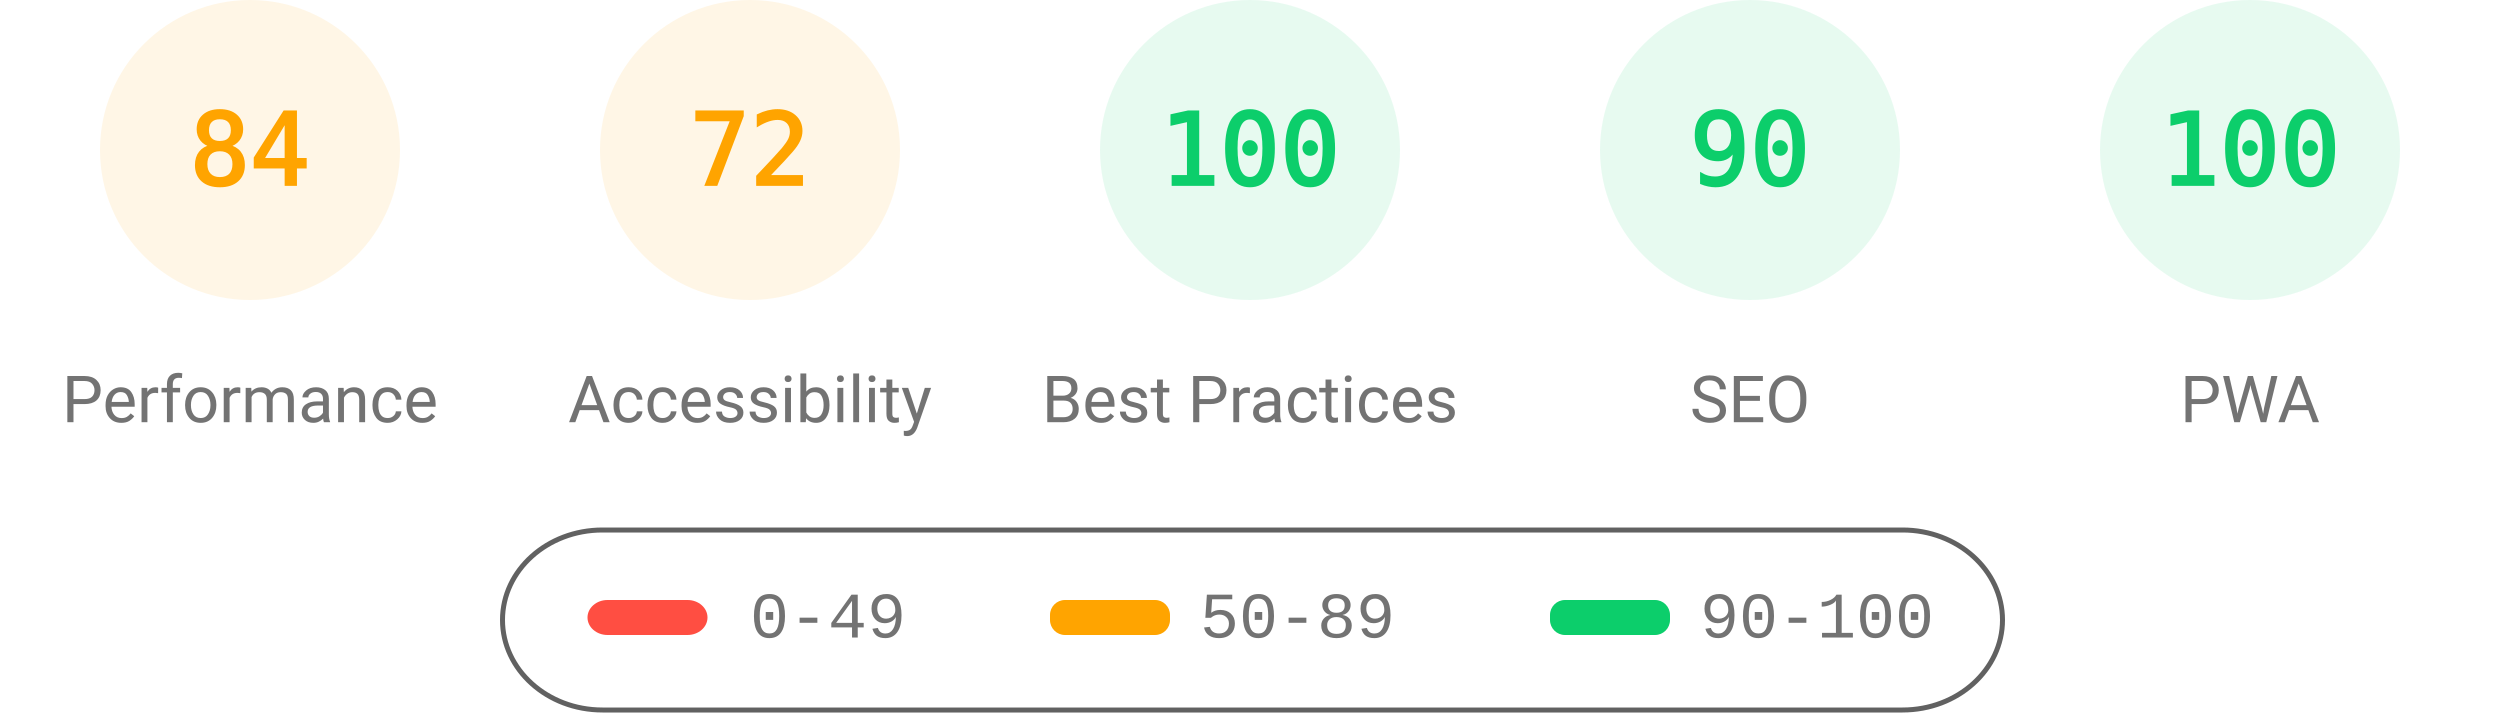
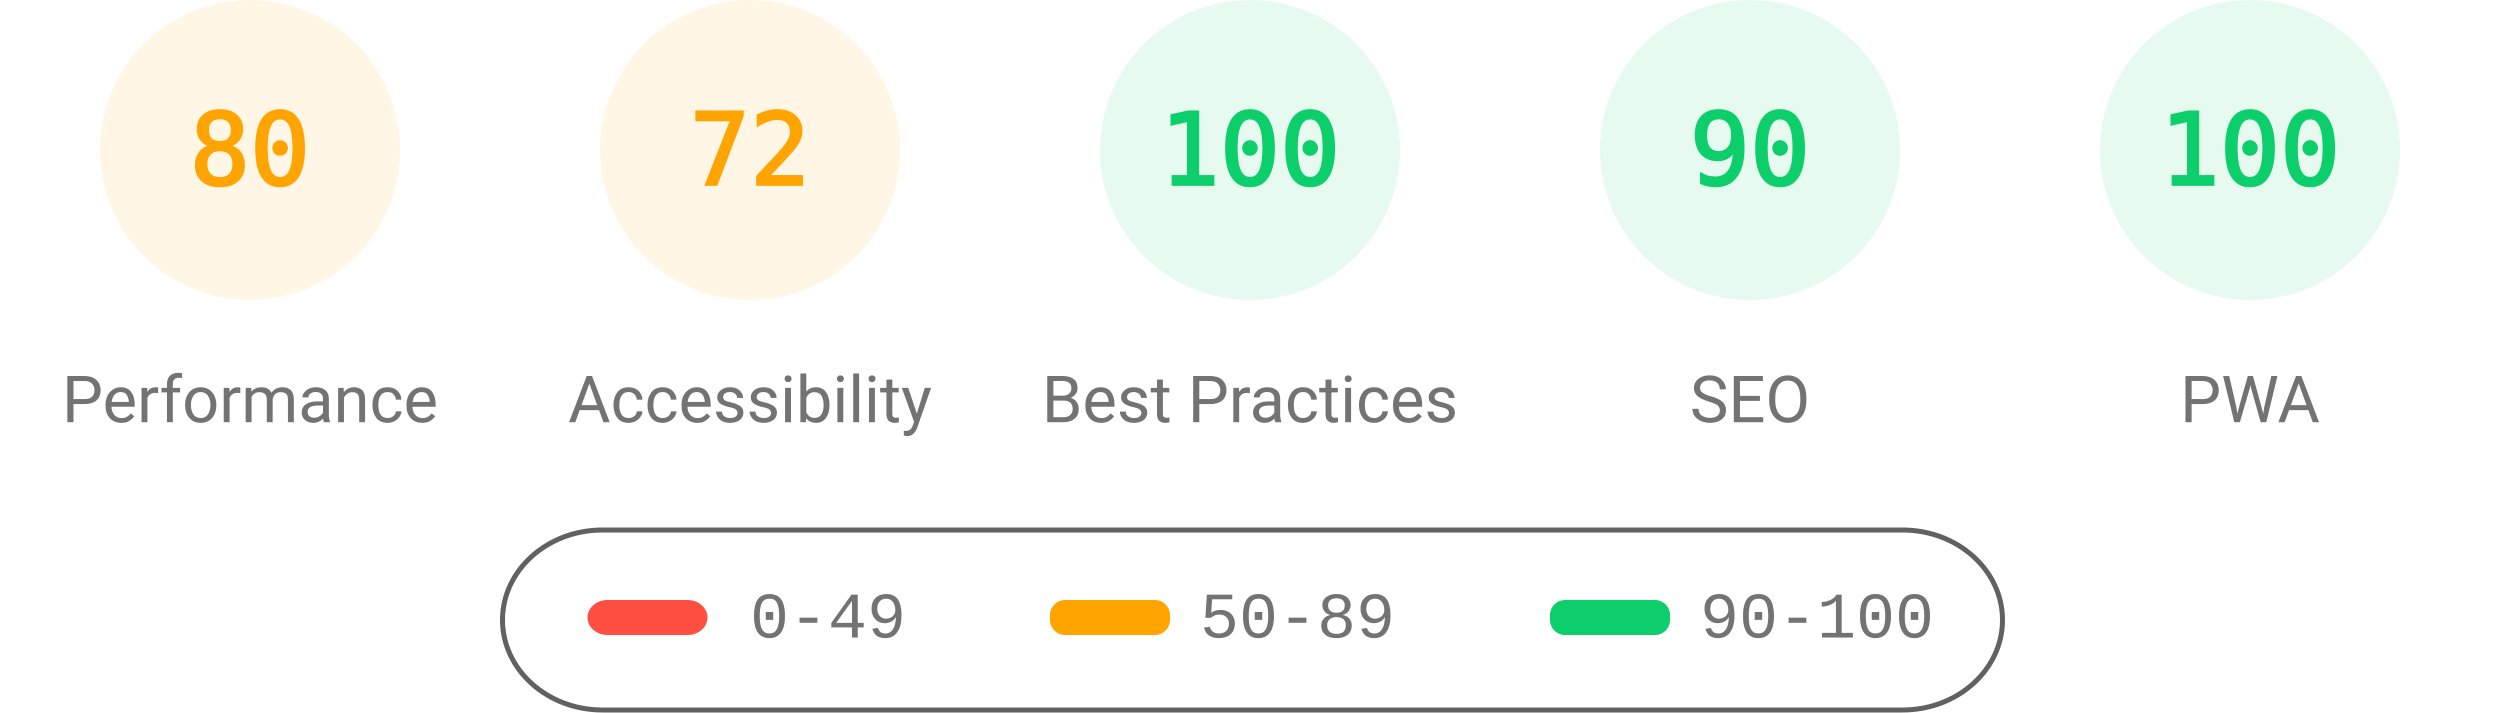
<svg xmlns="http://www.w3.org/2000/svg" fill="none" width="1000" height="285">
  <style>.gauge-base{opacity:.1}.gauge-arc{fill:none;animation-delay:250ms;stroke-linecap:round;transform:rotate(-90deg);transform-origin:100px 60px;animation:load-gauge 1s ease forwards}.guage-text{font-size:40px;font-family:monospace;text-align:center}.guage-red{color:#ff4e42;fill:#ff4e42;stroke:#ff4e42}.guage-orange{color:#ffa400;fill:#ffa400;stroke:#ffa400}.guage-green{color:#0cce6b;fill:#0cce6b;stroke:#0cce6b}.guage-undefined{color:#5c5c5c;fill:#5c5c5c;stroke:#5c5c5c}.guage-title{color:#737373;fill:#737373;stroke:none;font-size:26px;line-height:26px;font-family:Roboto,Halvetica,Arial,sans-serif}@keyframes load-gauge{from{stroke-dasharray:0 352.858}}</style>
  <svg class="guage-div guage-perf guage-orange" viewBox="0 0 200 200" width="200" height="200">
    <circle class="gauge-base" r="56" cx="100" cy="60" stroke-width="8" />
-     <circle class="gauge-arc guage-arc-1" r="56" cx="100" cy="60" stroke-width="8" style="stroke-dasharray:295.561,351.858" />
-     <text class="guage-text" x="100" y="60" alignment-baseline="central" dominant-baseline="central" text-anchor="middle">84</text>
+     <circle class="gauge-arc guage-arc-1" r="56" cx="100" cy="60" stroke-width="8" style="stroke-dasharray:281.486,351.858" />
+     <text class="guage-text" x="100" y="60" alignment-baseline="central" dominant-baseline="central" text-anchor="middle">80</text>
    <text class="guage-title" x="100" y="160" alignment-baseline="central" dominant-baseline="central" text-anchor="middle">Performance</text>
  </svg>
  <svg class="guage-div guage-acc guage-orange" viewBox="0 0 200 200" width="200" height="200" x="200">
    <circle class="gauge-base" r="56" cx="100" cy="60" stroke-width="8" />
    <circle class="gauge-arc guage-arc-2" r="56" cx="100" cy="60" stroke-width="8" style="stroke-dasharray:253.338,351.858" />
    <text class="guage-text" x="100" y="60" alignment-baseline="central" dominant-baseline="central" text-anchor="middle">72</text>
    <text class="guage-title" x="100" y="160" alignment-baseline="central" dominant-baseline="central" text-anchor="middle">Accessibility</text>
  </svg>
  <svg class="guage-div guage-best guage-green" viewBox="0 0 200 200" width="200" height="200" x="400">
    <circle class="gauge-base" r="56" cx="100" cy="60" stroke-width="8" />
    <circle class="gauge-arc guage-arc-3" r="56" cx="100" cy="60" stroke-width="8" style="stroke-dasharray:351.858,351.858" />
    <text class="guage-text" x="100" y="60" alignment-baseline="central" dominant-baseline="central" text-anchor="middle">100</text>
    <text class="guage-title" x="100" y="160" alignment-baseline="central" dominant-baseline="central" text-anchor="middle">Best Practices</text>
  </svg>
  <svg class="guage-div guage-seo guage-green" viewBox="0 0 200 200" width="200" height="200" x="600">
    <circle class="gauge-base" r="56" cx="100" cy="60" stroke-width="8" />
    <circle class="gauge-arc guage-arc-4" r="56" cx="100" cy="60" stroke-width="8" style="stroke-dasharray:316.672,351.858" />
    <text class="guage-text" x="100" y="60" alignment-baseline="central" dominant-baseline="central" text-anchor="middle">90</text>
    <text class="guage-title" x="100" y="160" alignment-baseline="central" dominant-baseline="central" text-anchor="middle">SEO</text>
  </svg>
  <svg class="guage-div guage-pwa guage-green" viewBox="0 0 200 200" width="200" height="200" x="800">
    <circle class="gauge-base" r="56" cx="100" cy="60" stroke-width="8" />
    <circle class="gauge-arc guage-arc-4" r="56" cx="100" cy="60" stroke-width="8" style="stroke-dasharray:351.858,351.858" />
    <text class="guage-text" x="100" y="60" alignment-baseline="central" dominant-baseline="central" text-anchor="middle">100</text>
    <text class="guage-title" x="100" y="160" alignment-baseline="central" dominant-baseline="central" text-anchor="middle">PWA</text>
  </svg>
  <svg width="604" height="76" x="200" y="210">
    <path fill="none" id="canvas_background" d="M-1-1h604v80H-1z" />
    <rect fill-opacity="0" stroke="#616161" stroke-width="2" rx="40" id="svg_2" height="72" width="600" y="2" x="1" fill="#000" />
    <rect stroke="#000" rx="8" id="svg_3" height="14" width="48" y="30" x="35" stroke-opacity="null" stroke-width="0" fill="#ff4e42" />
    <rect stroke="#000" rx="6" id="svg_4" height="14" width="48" y="30" x="220" stroke-opacity="null" stroke-width="0" fill="#ffa400" />
    <rect stroke="#000" rx="6" id="svg_5" height="14" width="48" y="30" x="420" stroke-opacity="null" stroke-width="0" fill="#0cce6b" />
    <text xml:space="preserve" text-anchor="start" font-family="'Courier New', Courier, monospace" font-size="26" id="svg_6" y="45" x="100" stroke-opacity="null" stroke-width="0" stroke="#000" fill="#737373">0-49</text>
    <text xml:space="preserve" text-anchor="start" font-family="'Courier New', Courier, monospace" font-size="26" id="svg_7" y="45" x="280" stroke-opacity="null" stroke-width="0" stroke="#000" fill="#737373">50-89</text>
    <text xml:space="preserve" text-anchor="start" font-family="'Courier New', Courier, monospace" font-size="26" id="svg_8" y="45" x="480" stroke-opacity="null" stroke-width="0" stroke="#000" fill="#737373">90-100</text>
  </svg>
</svg>
